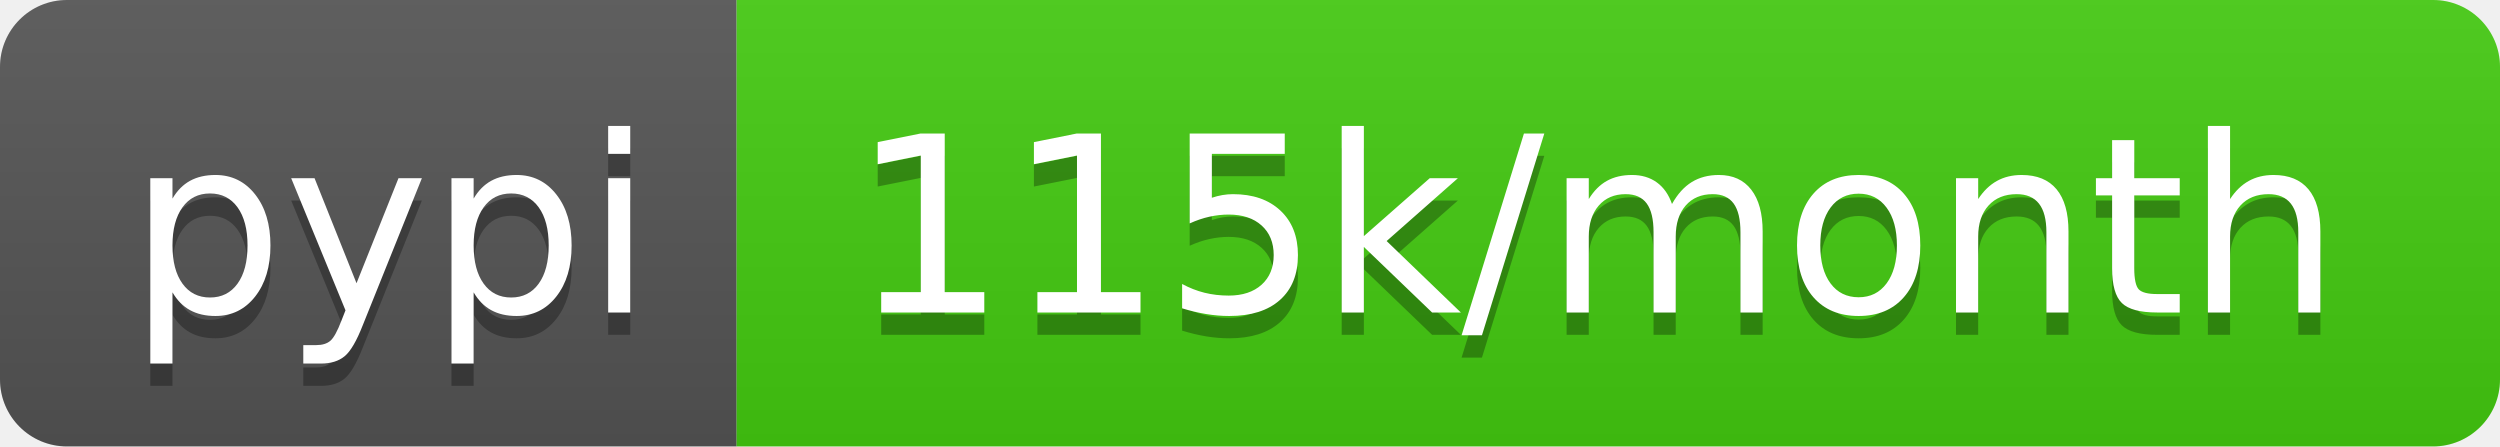
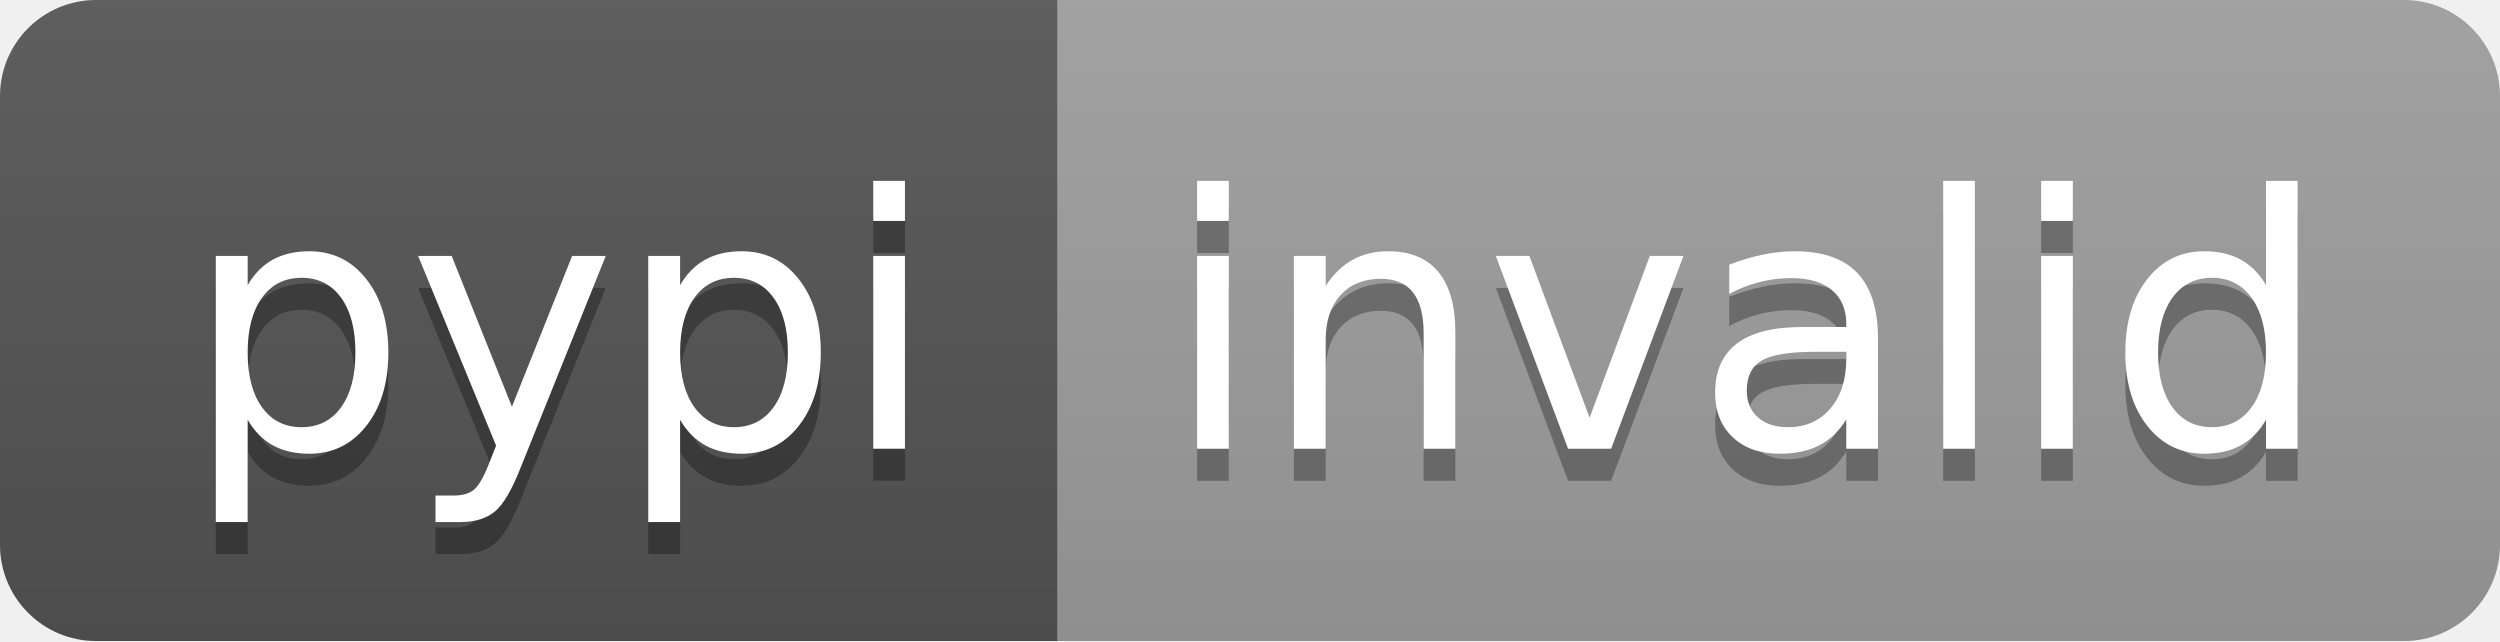
- <svg xmlns="http://www.w3.org/2000/svg" width="112" height="20" role="img" aria-label="pypi: 115k/month">
+ <svg xmlns="http://www.w3.org/2000/svg" width="78" height="20" role="img" aria-label="pypi: invalid">
  <linearGradient id="s" x2="0" y2="100%">
    <stop offset="0" stop-color="#bbb" stop-opacity=".1" />
    <stop offset="1" stop-opacity=".1" />
  </linearGradient>
  <clipPath id="r">
-     <rect width="112" height="20" rx="3" fill="#fff" />
+     <rect width="78" height="20" rx="3" fill="#fff" />
  </clipPath>
  <g clip-path="url(#r)">
    <rect width="33" height="20" fill="#555" />
-     <rect x="33" width="79" height="20" fill="#4c1" />
-     <rect width="112" height="20" fill="url(#s)" />
+     <rect x="33" width="45" height="20" fill="#9f9f9f" />
+     <rect width="78" height="20" fill="url(#s)" />
  </g>
  <g fill="#fff" text-anchor="middle" font-family="Verdana,Geneva,DejaVu Sans,sans-serif" text-rendering="geometricPrecision" font-size="110">
    <text aria-hidden="true" x="175" y="150" fill="#010101" fill-opacity=".3" transform="scale(.1)" textLength="230">pypi</text>
    <text x="175" y="140" transform="scale(.1)" fill="#fff" textLength="230">pypi</text>
-     <text aria-hidden="true" x="715" y="150" fill="#010101" fill-opacity=".3" transform="scale(.1)" textLength="690">115k/month</text>
-     <text x="715" y="140" transform="scale(.1)" fill="#fff" textLength="690">115k/month</text>
+     <text aria-hidden="true" x="545" y="150" fill="#010101" fill-opacity=".3" transform="scale(.1)" textLength="350">invalid</text>
+     <text x="545" y="140" transform="scale(.1)" fill="#fff" textLength="350">invalid</text>
  </g>
</svg>
